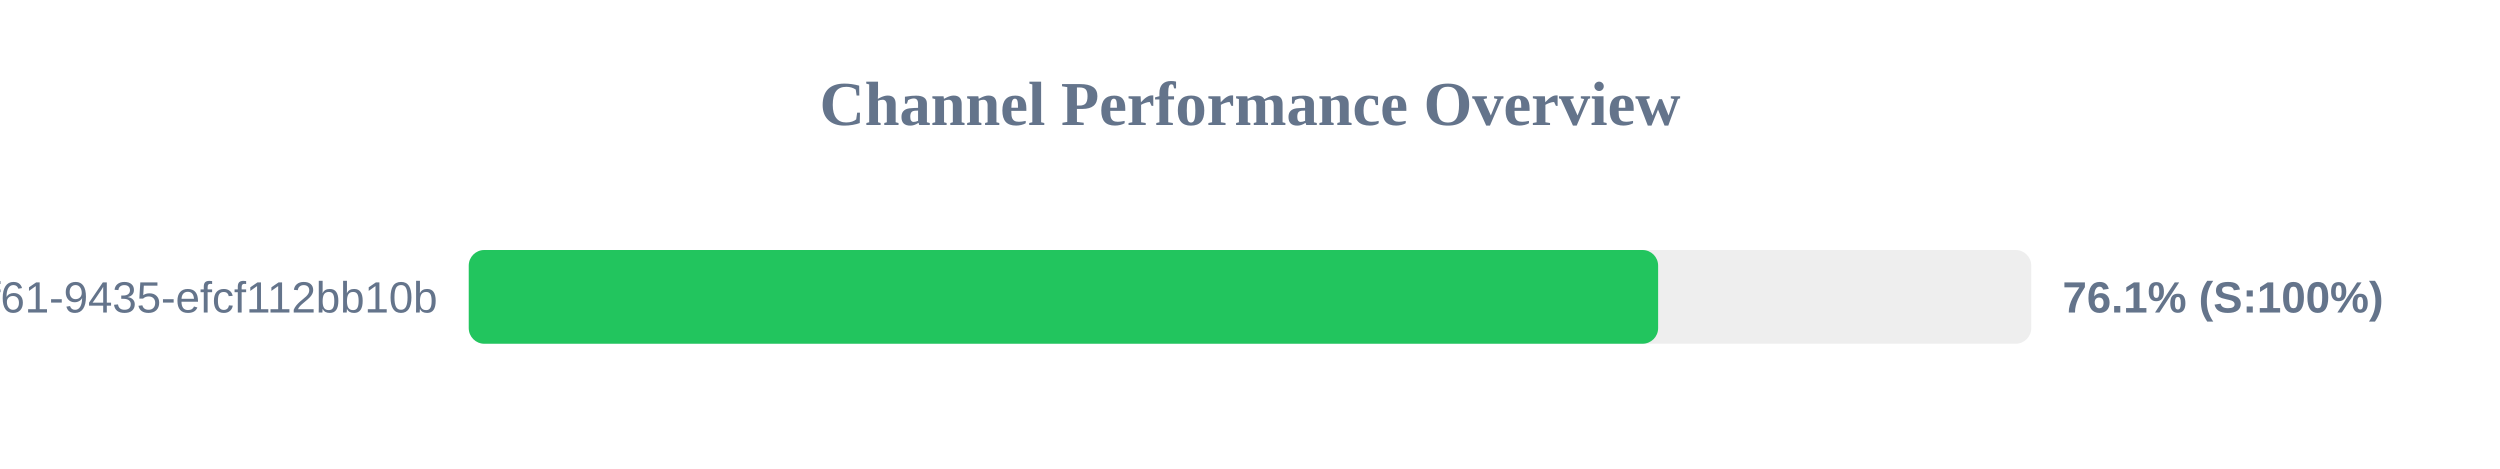
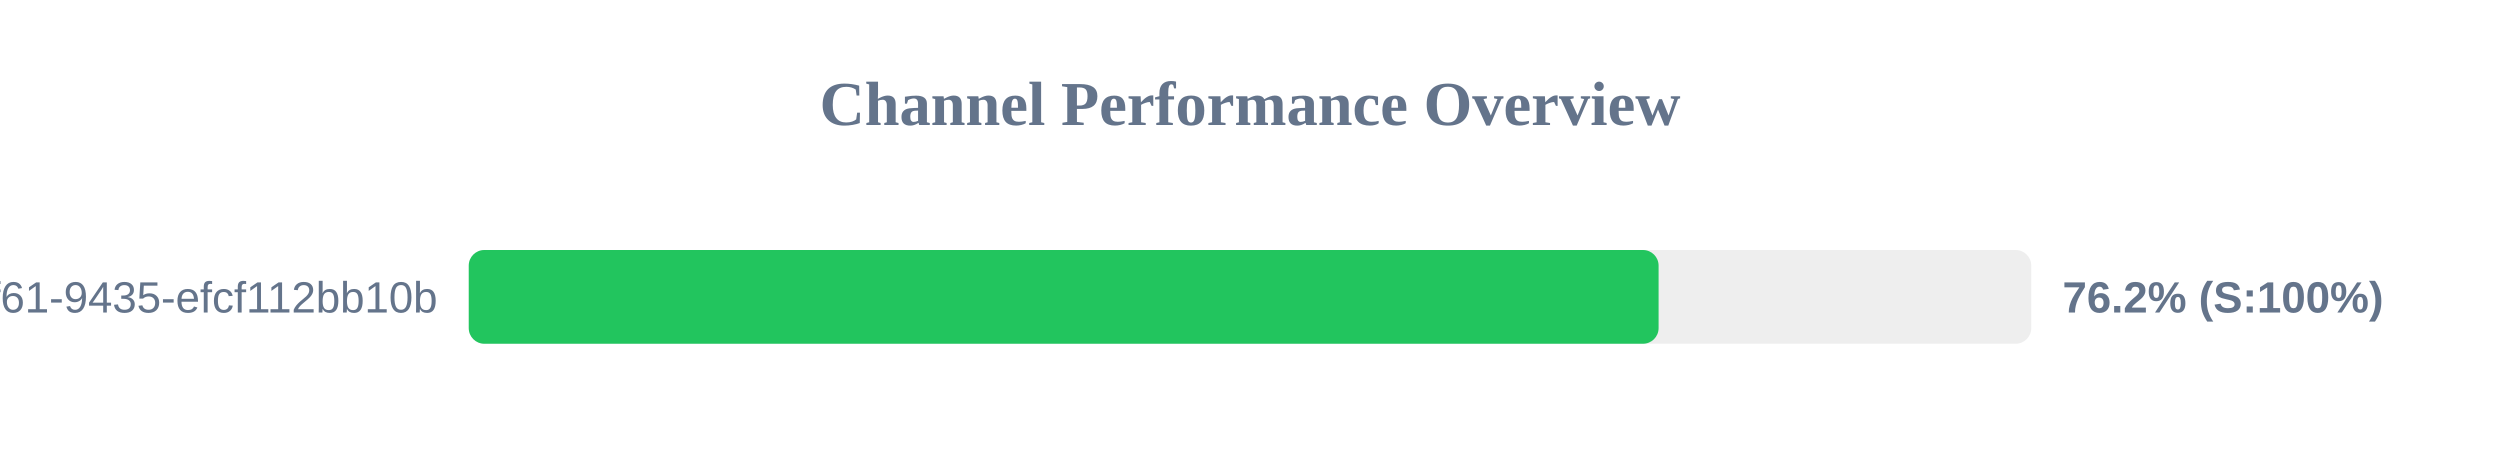
<svg xmlns="http://www.w3.org/2000/svg" width="800" height="150" version="1.1">
  <style>
        .row { font: 14px Arial; fill: #64748b; }
        .score { font: bold 14px Arial; fill: #64748b; }
    </style>
  <text x="400" y="40" text-anchor="middle" font-size="20px" font-weight="bold" fill="#64748b">Channel Performance Overview</text>
  <rect x="150" y="80" width="500" height="30" fill="#eee" rx="5" />
-   <rect x="150" y="80" width="380.6" height="30" fill="#22c55e" rx="5" />
+   <rect x="150" y="80" width="380.75" height="30" fill="#22c55e" rx="5" />
  <text x="140" y="100" text-anchor="end" class="row">?uuid=07c122ad-50b2-4f61-9435-efcf112bb10b</text>
-   <text x="660" y="100" text-anchor="start" class="score">76.1% (S:100%)</text>
+   <text x="660" y="100" text-anchor="start" class="score">76.2% (S:100%)</text>
</svg>
